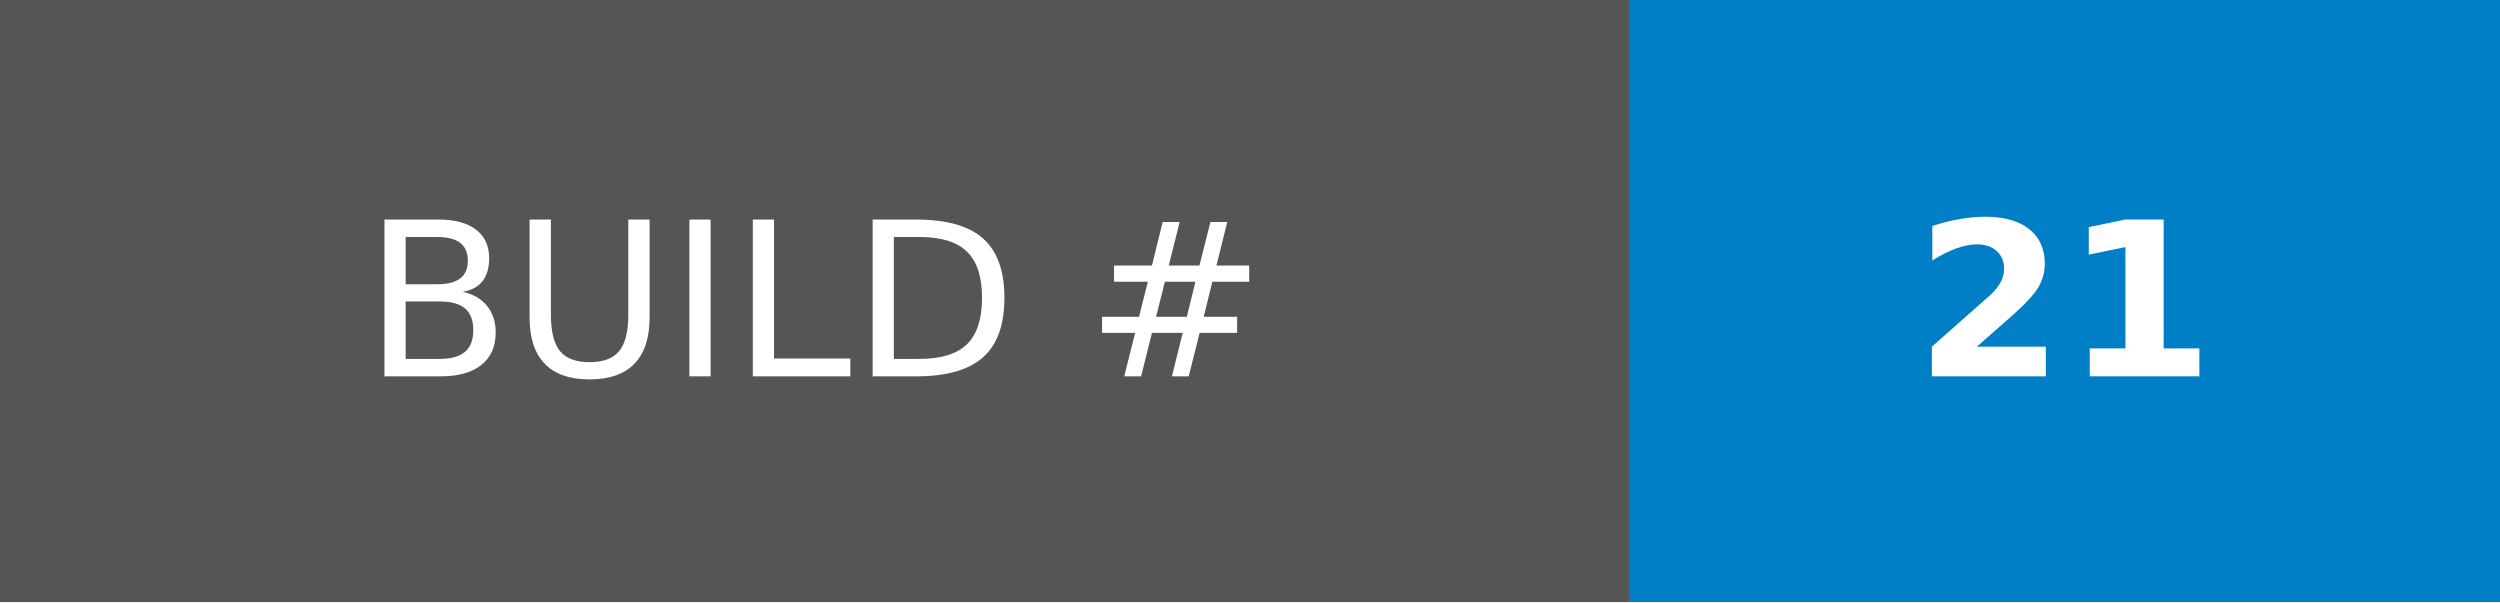
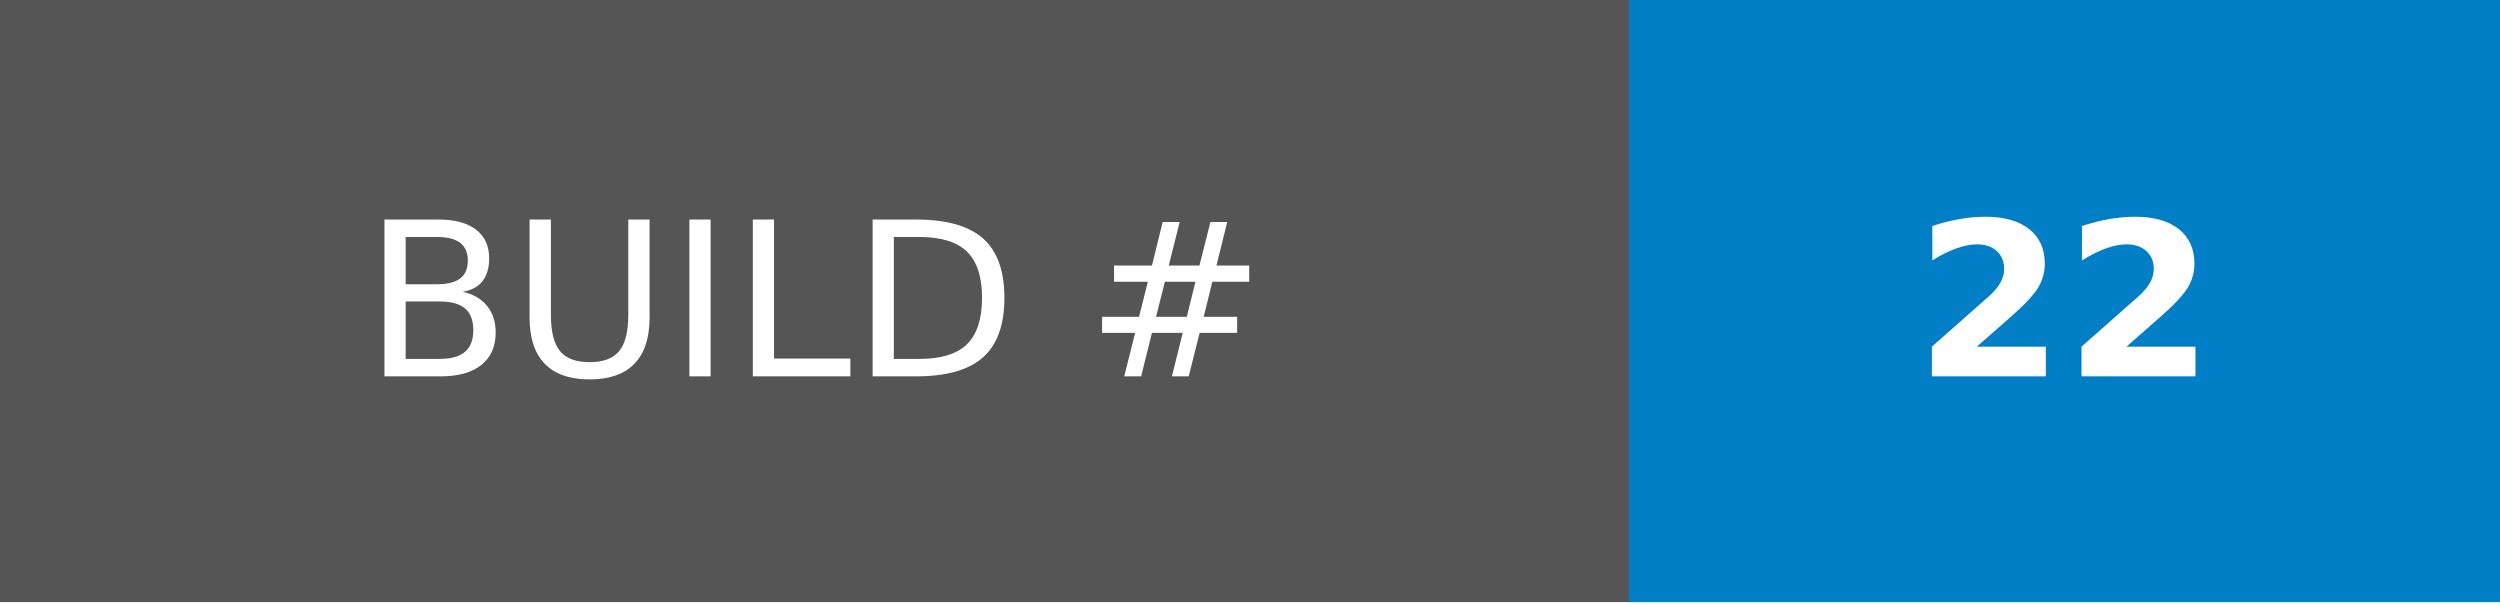
- <svg xmlns="http://www.w3.org/2000/svg" width="116.25" height="28" role="img" aria-label="BUILD #: 21">
+ <svg xmlns="http://www.w3.org/2000/svg" width="116.25" height="28" role="img" aria-label="BUILD #: 22">
  <g shape-rendering="crispEdges">
    <rect width="75.75" height="28" fill="#555" />
    <rect x="75.75" width="40.5" height="28" fill="#007ec6" />
  </g>
  <g fill="#fff" text-anchor="middle" font-family="Verdana,Geneva,DejaVu Sans,sans-serif" text-rendering="geometricPrecision" font-size="100">
    <text transform="scale(.1)" x="378.75" y="175" textLength="517.5" fill="#fff">BUILD #</text>
-     <text transform="scale(.1)" x="960" y="175" textLength="165" fill="#fff" font-weight="bold">21</text>
+     <text transform="scale(.1)" x="960" y="175" textLength="165" fill="#fff" font-weight="bold">22</text>
  </g>
</svg>
